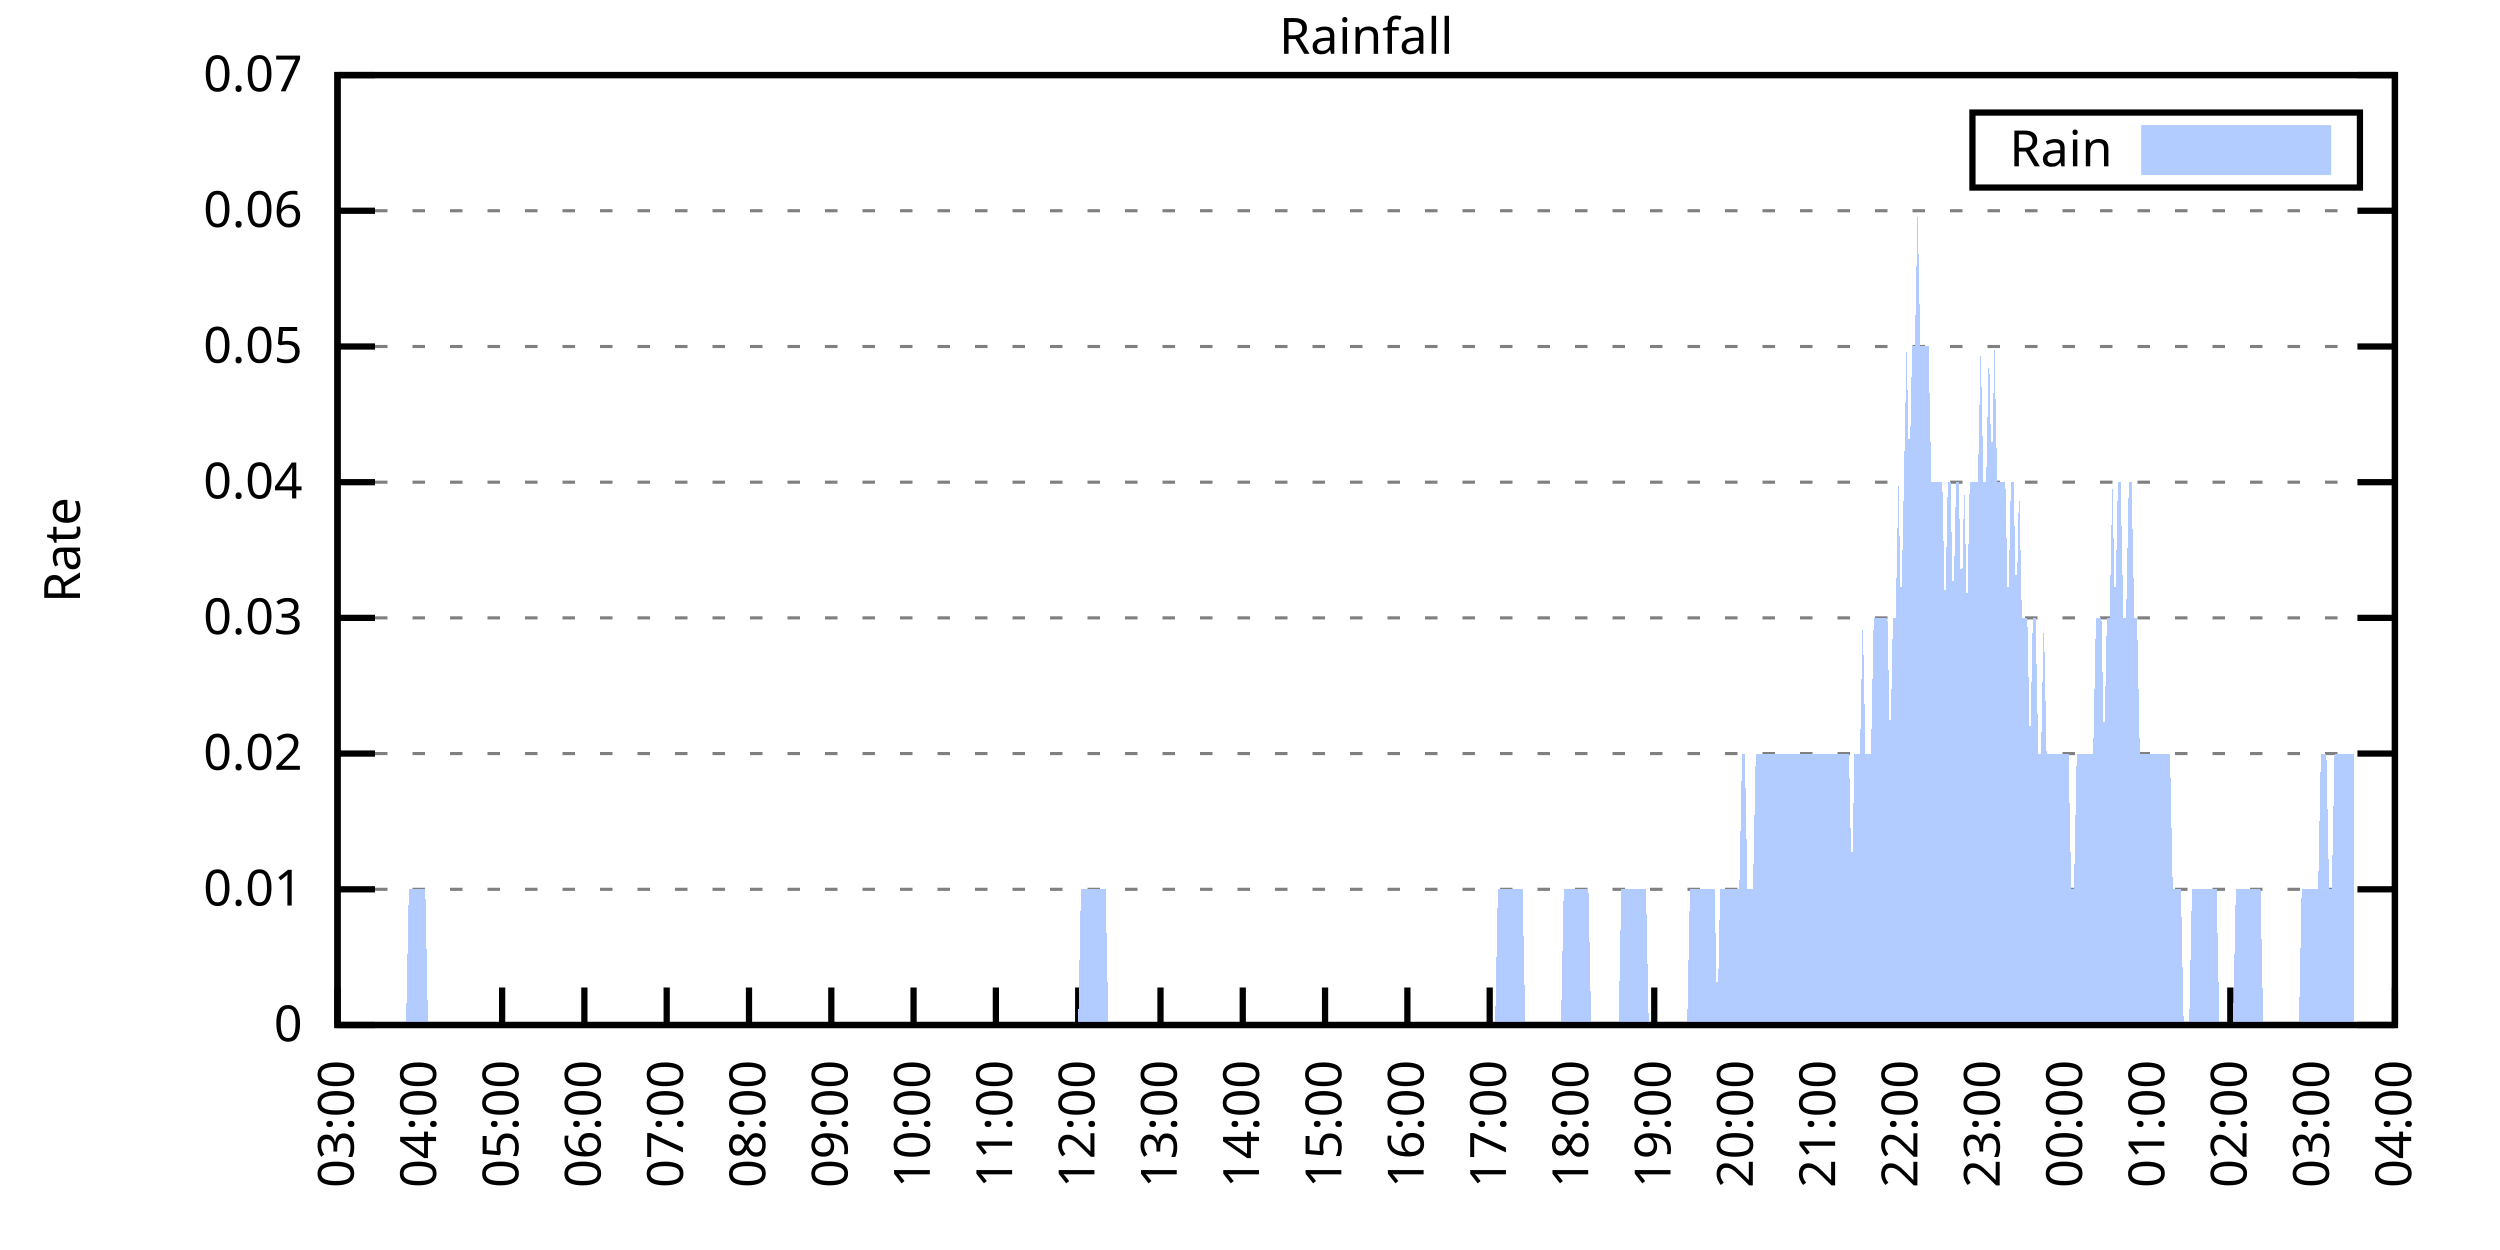
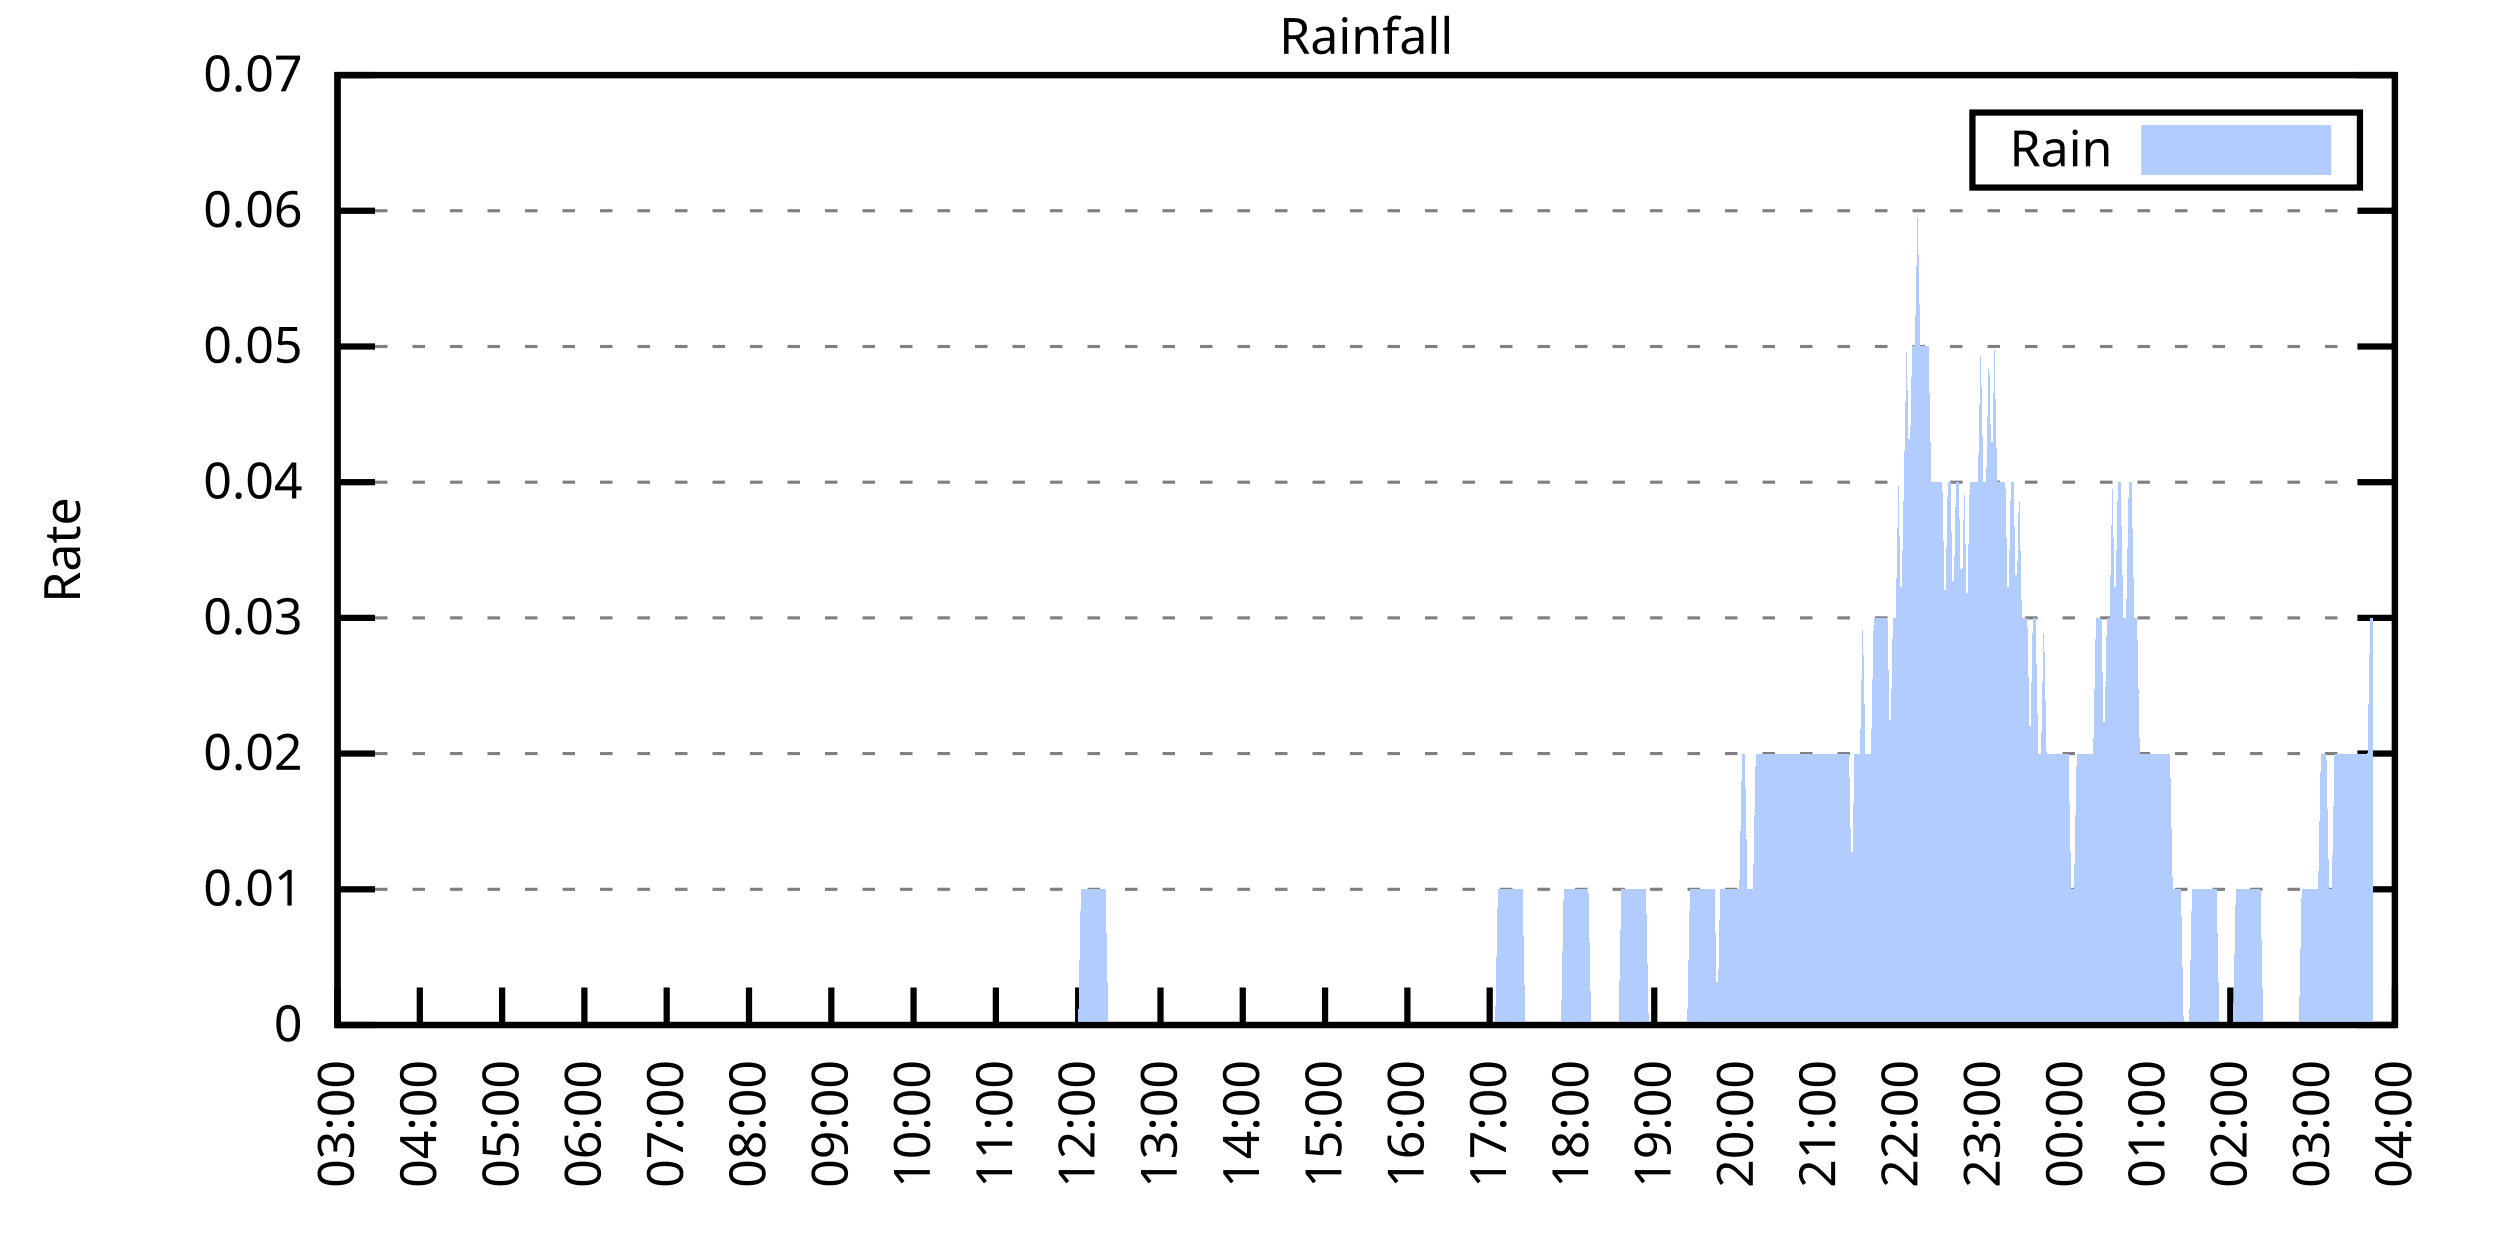
<svg xmlns="http://www.w3.org/2000/svg" xmlns:xlink="http://www.w3.org/1999/xlink" width="400" height="200" viewBox="0 0 400 200">
  <g id="gnuplot_canvas">
    <rect x="0" y="0" width="400" height="200" fill="none" />
    <defs>
      <circle id="gpDot" r="0.5" stroke-width="0.5" stroke="currentColor" />
      <path id="gpPt0" stroke-width="0.333" stroke="currentColor" d="M-1,0 h2 M0,-1 v2" />
      <path id="gpPt1" stroke-width="0.333" stroke="currentColor" d="M-1,-1 L1,1 M1,-1 L-1,1" />
      <path id="gpPt2" stroke-width="0.333" stroke="currentColor" d="M-1,0 L1,0 M0,-1 L0,1 M-1,-1 L1,1 M-1,1 L1,-1" />
      <rect id="gpPt3" stroke-width="0.333" stroke="currentColor" x="-1" y="-1" width="2" height="2" />
      <rect id="gpPt4" stroke-width="0.333" stroke="currentColor" fill="currentColor" x="-1" y="-1" width="2" height="2" />
      <circle id="gpPt5" stroke-width="0.333" stroke="currentColor" cx="0" cy="0" r="1" />
      <use xlink:href="#gpPt5" id="gpPt6" fill="currentColor" stroke="none" />
      <path id="gpPt7" stroke-width="0.333" stroke="currentColor" d="M0,-1.33 L-1.33,0.67 L1.33,0.67 z" />
      <use xlink:href="#gpPt7" id="gpPt8" fill="currentColor" stroke="none" />
      <use xlink:href="#gpPt7" id="gpPt9" stroke="currentColor" transform="rotate(180)" />
      <use xlink:href="#gpPt9" id="gpPt10" fill="currentColor" stroke="none" />
      <use xlink:href="#gpPt3" id="gpPt11" stroke="currentColor" transform="rotate(45)" />
      <use xlink:href="#gpPt11" id="gpPt12" fill="currentColor" stroke="none" />
      <path id="gpPt13" stroke-width="0.333" stroke="currentColor" d="M0,1.330 L1.265,0.411 L0.782,-1.067 L-0.782,-1.076 L-1.265,0.411 z" />
      <use xlink:href="#gpPt13" id="gpPt14" fill="currentColor" stroke="none" />
      <filter id="textbox" filterUnits="objectBoundingBox" x="0" y="0" height="1" width="1">
        <feFlood flood-color="white" flood-opacity="1" result="bgnd" />
        <feComposite in="SourceGraphic" in2="bgnd" operator="atop" />
      </filter>
      <filter id="greybox" filterUnits="objectBoundingBox" x="0" y="0" height="1" width="1">
        <feFlood flood-color="lightgrey" flood-opacity="1" result="grey" />
        <feComposite in="SourceGraphic" in2="grey" operator="atop" />
      </filter>
    </defs>
    <g fill="none" color="white" stroke="currentColor" stroke-width="1.00" stroke-linecap="butt" stroke-linejoin="miter">
</g>
    <g fill="none" color="black" stroke="currentColor" stroke-width="1.00" stroke-linecap="butt" stroke-linejoin="miter">
      <g stroke="none" shape-rendering="crispEdges">
        <polygon fill="rgb(255, 255, 255)" points="54.00,164.00 383.18,164.00 383.18,12.02 54.00,12.02 " />
      </g>
    </g>
    <g fill="none" color="black" stroke="currentColor" stroke-width="1.00" stroke-linecap="butt" stroke-linejoin="miter">
</g>
    <g fill="none" color="black" stroke="black" stroke-width="0.50" stroke-linecap="butt" stroke-linejoin="miter">
</g>
    <g fill="none" color="gray" stroke="currentColor" stroke-width="0.50" stroke-linecap="butt" stroke-linejoin="miter">
      <path stroke="gray" stroke-dasharray="2,4" class="gridline" d="M54.00,164.00 L383.19,164.00  " />
    </g>
    <g fill="none" color="gray" stroke="gray" stroke-width="1.00" stroke-linecap="butt" stroke-linejoin="miter">
</g>
    <g fill="none" color="black" stroke="currentColor" stroke-width="1.00" stroke-linecap="butt" stroke-linejoin="miter">
      <path stroke="black" d="M54.00,164.00 L60.00,164.00 M383.19,164.00 L377.19,164.00  " />
      <g transform="translate(48.40,166.60)" stroke="none" fill="black" font-family="Sans" font-size="8.00" text-anchor="end">
        <text>
          <tspan font-family="Sans"> 0</tspan>
        </text>
      </g>
    </g>
    <g fill="none" color="black" stroke="currentColor" stroke-width="1.00" stroke-linecap="butt" stroke-linejoin="miter">
</g>
    <g fill="none" color="black" stroke="black" stroke-width="0.50" stroke-linecap="butt" stroke-linejoin="miter">
</g>
    <g fill="none" color="gray" stroke="currentColor" stroke-width="0.50" stroke-linecap="butt" stroke-linejoin="miter">
      <path stroke="gray" stroke-dasharray="2,4" class="gridline" d="M54.00,142.29 L383.19,142.29  " />
    </g>
    <g fill="none" color="gray" stroke="gray" stroke-width="1.00" stroke-linecap="butt" stroke-linejoin="miter">
</g>
    <g fill="none" color="black" stroke="currentColor" stroke-width="1.00" stroke-linecap="butt" stroke-linejoin="miter">
      <path stroke="black" d="M54.00,142.29 L60.00,142.29 M383.19,142.29 L377.19,142.29  " />
      <g transform="translate(48.40,144.89)" stroke="none" fill="black" font-family="Sans" font-size="8.00" text-anchor="end">
        <text>
          <tspan font-family="Sans"> 0.01</tspan>
        </text>
      </g>
    </g>
    <g fill="none" color="black" stroke="currentColor" stroke-width="1.00" stroke-linecap="butt" stroke-linejoin="miter">
</g>
    <g fill="none" color="black" stroke="black" stroke-width="0.50" stroke-linecap="butt" stroke-linejoin="miter">
</g>
    <g fill="none" color="gray" stroke="currentColor" stroke-width="0.50" stroke-linecap="butt" stroke-linejoin="miter">
      <path stroke="gray" stroke-dasharray="2,4" class="gridline" d="M54.00,120.57 L383.19,120.57  " />
    </g>
    <g fill="none" color="gray" stroke="gray" stroke-width="1.00" stroke-linecap="butt" stroke-linejoin="miter">
</g>
    <g fill="none" color="black" stroke="currentColor" stroke-width="1.00" stroke-linecap="butt" stroke-linejoin="miter">
      <path stroke="black" d="M54.00,120.57 L60.00,120.57 M383.19,120.57 L377.19,120.57  " />
      <g transform="translate(48.40,123.17)" stroke="none" fill="black" font-family="Sans" font-size="8.00" text-anchor="end">
        <text>
          <tspan font-family="Sans"> 0.02</tspan>
        </text>
      </g>
    </g>
    <g fill="none" color="black" stroke="currentColor" stroke-width="1.00" stroke-linecap="butt" stroke-linejoin="miter">
</g>
    <g fill="none" color="black" stroke="black" stroke-width="0.50" stroke-linecap="butt" stroke-linejoin="miter">
</g>
    <g fill="none" color="gray" stroke="currentColor" stroke-width="0.50" stroke-linecap="butt" stroke-linejoin="miter">
      <path stroke="gray" stroke-dasharray="2,4" class="gridline" d="M54.00,98.86 L383.19,98.86  " />
    </g>
    <g fill="none" color="gray" stroke="gray" stroke-width="1.00" stroke-linecap="butt" stroke-linejoin="miter">
</g>
    <g fill="none" color="black" stroke="currentColor" stroke-width="1.00" stroke-linecap="butt" stroke-linejoin="miter">
      <path stroke="black" d="M54.00,98.86 L60.00,98.86 M383.19,98.86 L377.19,98.86  " />
      <g transform="translate(48.40,101.46)" stroke="none" fill="black" font-family="Sans" font-size="8.00" text-anchor="end">
        <text>
          <tspan font-family="Sans"> 0.03</tspan>
        </text>
      </g>
    </g>
    <g fill="none" color="black" stroke="currentColor" stroke-width="1.00" stroke-linecap="butt" stroke-linejoin="miter">
</g>
    <g fill="none" color="black" stroke="black" stroke-width="0.50" stroke-linecap="butt" stroke-linejoin="miter">
</g>
    <g fill="none" color="gray" stroke="currentColor" stroke-width="0.50" stroke-linecap="butt" stroke-linejoin="miter">
      <path stroke="gray" stroke-dasharray="2,4" class="gridline" d="M54.00,77.15 L383.19,77.15  " />
    </g>
    <g fill="none" color="gray" stroke="gray" stroke-width="1.00" stroke-linecap="butt" stroke-linejoin="miter">
</g>
    <g fill="none" color="black" stroke="currentColor" stroke-width="1.00" stroke-linecap="butt" stroke-linejoin="miter">
      <path stroke="black" d="M54.00,77.15 L60.00,77.15 M383.19,77.15 L377.19,77.15  " />
      <g transform="translate(48.40,79.75)" stroke="none" fill="black" font-family="Sans" font-size="8.00" text-anchor="end">
        <text>
          <tspan font-family="Sans"> 0.04</tspan>
        </text>
      </g>
    </g>
    <g fill="none" color="black" stroke="currentColor" stroke-width="1.00" stroke-linecap="butt" stroke-linejoin="miter">
</g>
    <g fill="none" color="black" stroke="black" stroke-width="0.50" stroke-linecap="butt" stroke-linejoin="miter">
</g>
    <g fill="none" color="gray" stroke="currentColor" stroke-width="0.50" stroke-linecap="butt" stroke-linejoin="miter">
      <path stroke="gray" stroke-dasharray="2,4" class="gridline" d="M54.00,55.44 L383.19,55.44  " />
    </g>
    <g fill="none" color="gray" stroke="gray" stroke-width="1.00" stroke-linecap="butt" stroke-linejoin="miter">
</g>
    <g fill="none" color="black" stroke="currentColor" stroke-width="1.00" stroke-linecap="butt" stroke-linejoin="miter">
      <path stroke="black" d="M54.00,55.44 L60.00,55.44 M383.19,55.44 L377.19,55.44  " />
      <g transform="translate(48.40,58.04)" stroke="none" fill="black" font-family="Sans" font-size="8.00" text-anchor="end">
        <text>
          <tspan font-family="Sans"> 0.05</tspan>
        </text>
      </g>
    </g>
    <g fill="none" color="black" stroke="currentColor" stroke-width="1.00" stroke-linecap="butt" stroke-linejoin="miter">
</g>
    <g fill="none" color="black" stroke="black" stroke-width="0.50" stroke-linecap="butt" stroke-linejoin="miter">
</g>
    <g fill="none" color="gray" stroke="currentColor" stroke-width="0.50" stroke-linecap="butt" stroke-linejoin="miter">
      <path stroke="gray" stroke-dasharray="2,4" class="gridline" d="M54.00,33.72 L383.19,33.72  " />
    </g>
    <g fill="none" color="gray" stroke="gray" stroke-width="1.00" stroke-linecap="butt" stroke-linejoin="miter">
</g>
    <g fill="none" color="black" stroke="currentColor" stroke-width="1.00" stroke-linecap="butt" stroke-linejoin="miter">
      <path stroke="black" d="M54.00,33.72 L60.00,33.72 M383.19,33.72 L377.19,33.72  " />
      <g transform="translate(48.40,36.32)" stroke="none" fill="black" font-family="Sans" font-size="8.00" text-anchor="end">
        <text>
          <tspan font-family="Sans"> 0.06</tspan>
        </text>
      </g>
    </g>
    <g fill="none" color="black" stroke="currentColor" stroke-width="1.00" stroke-linecap="butt" stroke-linejoin="miter">
</g>
    <g fill="none" color="black" stroke="black" stroke-width="0.50" stroke-linecap="butt" stroke-linejoin="miter">
</g>
    <g fill="none" color="gray" stroke="currentColor" stroke-width="0.50" stroke-linecap="butt" stroke-linejoin="miter">
      <path stroke="gray" stroke-dasharray="2,4" class="gridline" d="M54.00,12.01 L383.19,12.01  " />
    </g>
    <g fill="none" color="gray" stroke="gray" stroke-width="1.00" stroke-linecap="butt" stroke-linejoin="miter">
</g>
    <g fill="none" color="black" stroke="currentColor" stroke-width="1.00" stroke-linecap="butt" stroke-linejoin="miter">
      <path stroke="black" d="M54.00,12.01 L60.00,12.01 M383.19,12.01 L377.19,12.01  " />
      <g transform="translate(48.40,14.61)" stroke="none" fill="black" font-family="Sans" font-size="8.00" text-anchor="end">
        <text>
          <tspan font-family="Sans"> 0.07</tspan>
        </text>
      </g>
    </g>
    <g fill="none" color="black" stroke="currentColor" stroke-width="1.00" stroke-linecap="butt" stroke-linejoin="miter">
      <path stroke="black" d="M54.00,164.00 L54.00,158.00  " />
      <g transform="translate(56.60,169.60) rotate(270.00)" stroke="none" fill="black" font-family="Sans" font-size="8.00" text-anchor="end">
        <text>
          <tspan font-family="Sans">03:00</tspan>
        </text>
      </g>
    </g>
    <g fill="none" color="black" stroke="currentColor" stroke-width="1.00" stroke-linecap="butt" stroke-linejoin="miter">
      <path stroke="black" d="M67.17,164.00 L67.17,158.00  " />
      <g transform="translate(69.77,169.60) rotate(270.00)" stroke="none" fill="black" font-family="Sans" font-size="8.00" text-anchor="end">
        <text>
          <tspan font-family="Sans">04:00</tspan>
        </text>
      </g>
    </g>
    <g fill="none" color="black" stroke="currentColor" stroke-width="1.00" stroke-linecap="butt" stroke-linejoin="miter">
      <path stroke="black" d="M80.34,164.00 L80.34,158.00  " />
      <g transform="translate(82.94,169.60) rotate(270.00)" stroke="none" fill="black" font-family="Sans" font-size="8.00" text-anchor="end">
        <text>
          <tspan font-family="Sans">05:00</tspan>
        </text>
      </g>
    </g>
    <g fill="none" color="black" stroke="currentColor" stroke-width="1.00" stroke-linecap="butt" stroke-linejoin="miter">
      <path stroke="black" d="M93.50,164.00 L93.50,158.00  " />
      <g transform="translate(96.10,169.60) rotate(270.00)" stroke="none" fill="black" font-family="Sans" font-size="8.00" text-anchor="end">
        <text>
          <tspan font-family="Sans">06:00</tspan>
        </text>
      </g>
    </g>
    <g fill="none" color="black" stroke="currentColor" stroke-width="1.00" stroke-linecap="butt" stroke-linejoin="miter">
      <path stroke="black" d="M106.67,164.00 L106.67,158.00  " />
      <g transform="translate(109.27,169.60) rotate(270.00)" stroke="none" fill="black" font-family="Sans" font-size="8.00" text-anchor="end">
        <text>
          <tspan font-family="Sans">07:00</tspan>
        </text>
      </g>
    </g>
    <g fill="none" color="black" stroke="currentColor" stroke-width="1.00" stroke-linecap="butt" stroke-linejoin="miter">
      <path stroke="black" d="M119.84,164.00 L119.84,158.00  " />
      <g transform="translate(122.44,169.60) rotate(270.00)" stroke="none" fill="black" font-family="Sans" font-size="8.00" text-anchor="end">
        <text>
          <tspan font-family="Sans">08:00</tspan>
        </text>
      </g>
    </g>
    <g fill="none" color="black" stroke="currentColor" stroke-width="1.00" stroke-linecap="butt" stroke-linejoin="miter">
      <path stroke="black" d="M133.01,164.00 L133.01,158.00  " />
      <g transform="translate(135.61,169.60) rotate(270.00)" stroke="none" fill="black" font-family="Sans" font-size="8.00" text-anchor="end">
        <text>
          <tspan font-family="Sans">09:00</tspan>
        </text>
      </g>
    </g>
    <g fill="none" color="black" stroke="currentColor" stroke-width="1.00" stroke-linecap="butt" stroke-linejoin="miter">
      <path stroke="black" d="M146.17,164.00 L146.17,158.00  " />
      <g transform="translate(148.77,169.60) rotate(270.00)" stroke="none" fill="black" font-family="Sans" font-size="8.00" text-anchor="end">
        <text>
          <tspan font-family="Sans">10:00</tspan>
        </text>
      </g>
    </g>
    <g fill="none" color="black" stroke="currentColor" stroke-width="1.00" stroke-linecap="butt" stroke-linejoin="miter">
      <path stroke="black" d="M159.34,164.00 L159.34,158.00  " />
      <g transform="translate(161.94,169.60) rotate(270.00)" stroke="none" fill="black" font-family="Sans" font-size="8.00" text-anchor="end">
        <text>
          <tspan font-family="Sans">11:00</tspan>
        </text>
      </g>
    </g>
    <g fill="none" color="black" stroke="currentColor" stroke-width="1.00" stroke-linecap="butt" stroke-linejoin="miter">
      <path stroke="black" d="M172.51,164.00 L172.51,158.00  " />
      <g transform="translate(175.11,169.60) rotate(270.00)" stroke="none" fill="black" font-family="Sans" font-size="8.00" text-anchor="end">
        <text>
          <tspan font-family="Sans">12:00</tspan>
        </text>
      </g>
    </g>
    <g fill="none" color="black" stroke="currentColor" stroke-width="1.00" stroke-linecap="butt" stroke-linejoin="miter">
      <path stroke="black" d="M185.68,164.00 L185.68,158.00  " />
      <g transform="translate(188.28,169.60) rotate(270.00)" stroke="none" fill="black" font-family="Sans" font-size="8.00" text-anchor="end">
        <text>
          <tspan font-family="Sans">13:00</tspan>
        </text>
      </g>
    </g>
    <g fill="none" color="black" stroke="currentColor" stroke-width="1.00" stroke-linecap="butt" stroke-linejoin="miter">
      <path stroke="black" d="M198.84,164.00 L198.84,158.00  " />
      <g transform="translate(201.44,169.60) rotate(270.00)" stroke="none" fill="black" font-family="Sans" font-size="8.00" text-anchor="end">
        <text>
          <tspan font-family="Sans">14:00</tspan>
        </text>
      </g>
    </g>
    <g fill="none" color="black" stroke="currentColor" stroke-width="1.00" stroke-linecap="butt" stroke-linejoin="miter">
      <path stroke="black" d="M212.01,164.00 L212.01,158.00  " />
      <g transform="translate(214.61,169.60) rotate(270.00)" stroke="none" fill="black" font-family="Sans" font-size="8.00" text-anchor="end">
        <text>
          <tspan font-family="Sans">15:00</tspan>
        </text>
      </g>
    </g>
    <g fill="none" color="black" stroke="currentColor" stroke-width="1.00" stroke-linecap="butt" stroke-linejoin="miter">
      <path stroke="black" d="M225.18,164.00 L225.18,158.00  " />
      <g transform="translate(227.78,169.60) rotate(270.00)" stroke="none" fill="black" font-family="Sans" font-size="8.00" text-anchor="end">
        <text>
          <tspan font-family="Sans">16:00</tspan>
        </text>
      </g>
    </g>
    <g fill="none" color="black" stroke="currentColor" stroke-width="1.00" stroke-linecap="butt" stroke-linejoin="miter">
      <path stroke="black" d="M238.35,164.00 L238.35,158.00  " />
      <g transform="translate(240.95,169.60) rotate(270.00)" stroke="none" fill="black" font-family="Sans" font-size="8.00" text-anchor="end">
        <text>
          <tspan font-family="Sans">17:00</tspan>
        </text>
      </g>
    </g>
    <g fill="none" color="black" stroke="currentColor" stroke-width="1.00" stroke-linecap="butt" stroke-linejoin="miter">
      <path stroke="black" d="M251.51,164.00 L251.51,158.00  " />
      <g transform="translate(254.11,169.60) rotate(270.00)" stroke="none" fill="black" font-family="Sans" font-size="8.00" text-anchor="end">
        <text>
          <tspan font-family="Sans">18:00</tspan>
        </text>
      </g>
    </g>
    <g fill="none" color="black" stroke="currentColor" stroke-width="1.00" stroke-linecap="butt" stroke-linejoin="miter">
      <path stroke="black" d="M264.68,164.00 L264.68,158.00  " />
      <g transform="translate(267.28,169.60) rotate(270.00)" stroke="none" fill="black" font-family="Sans" font-size="8.00" text-anchor="end">
        <text>
          <tspan font-family="Sans">19:00</tspan>
        </text>
      </g>
    </g>
    <g fill="none" color="black" stroke="currentColor" stroke-width="1.00" stroke-linecap="butt" stroke-linejoin="miter">
      <path stroke="black" d="M277.85,164.00 L277.85,158.00  " />
      <g transform="translate(280.45,169.60) rotate(270.00)" stroke="none" fill="black" font-family="Sans" font-size="8.00" text-anchor="end">
        <text>
          <tspan font-family="Sans">20:00</tspan>
        </text>
      </g>
    </g>
    <g fill="none" color="black" stroke="currentColor" stroke-width="1.00" stroke-linecap="butt" stroke-linejoin="miter">
      <path stroke="black" d="M291.02,164.00 L291.02,158.00  " />
      <g transform="translate(293.62,169.60) rotate(270.00)" stroke="none" fill="black" font-family="Sans" font-size="8.00" text-anchor="end">
        <text>
          <tspan font-family="Sans">21:00</tspan>
        </text>
      </g>
    </g>
    <g fill="none" color="black" stroke="currentColor" stroke-width="1.00" stroke-linecap="butt" stroke-linejoin="miter">
      <path stroke="black" d="M304.18,164.00 L304.18,158.00  " />
      <g transform="translate(306.78,169.60) rotate(270.00)" stroke="none" fill="black" font-family="Sans" font-size="8.00" text-anchor="end">
        <text>
          <tspan font-family="Sans">22:00</tspan>
        </text>
      </g>
    </g>
    <g fill="none" color="black" stroke="currentColor" stroke-width="1.00" stroke-linecap="butt" stroke-linejoin="miter">
      <path stroke="black" d="M317.35,164.00 L317.35,158.00  " />
      <g transform="translate(319.95,169.60) rotate(270.00)" stroke="none" fill="black" font-family="Sans" font-size="8.00" text-anchor="end">
        <text>
          <tspan font-family="Sans">23:00</tspan>
        </text>
      </g>
    </g>
    <g fill="none" color="black" stroke="currentColor" stroke-width="1.00" stroke-linecap="butt" stroke-linejoin="miter">
      <path stroke="black" d="M330.52,164.00 L330.52,158.00  " />
      <g transform="translate(333.12,169.60) rotate(270.00)" stroke="none" fill="black" font-family="Sans" font-size="8.00" text-anchor="end">
        <text>
          <tspan font-family="Sans">00:00</tspan>
        </text>
      </g>
    </g>
    <g fill="none" color="black" stroke="currentColor" stroke-width="1.00" stroke-linecap="butt" stroke-linejoin="miter">
      <path stroke="black" d="M343.69,164.00 L343.69,158.00  " />
      <g transform="translate(346.29,169.60) rotate(270.00)" stroke="none" fill="black" font-family="Sans" font-size="8.00" text-anchor="end">
        <text>
          <tspan font-family="Sans">01:00</tspan>
        </text>
      </g>
    </g>
    <g fill="none" color="black" stroke="currentColor" stroke-width="1.00" stroke-linecap="butt" stroke-linejoin="miter">
      <path stroke="black" d="M356.85,164.00 L356.85,158.00  " />
      <g transform="translate(359.45,169.60) rotate(270.00)" stroke="none" fill="black" font-family="Sans" font-size="8.00" text-anchor="end">
        <text>
          <tspan font-family="Sans">02:00</tspan>
        </text>
      </g>
    </g>
    <g fill="none" color="black" stroke="currentColor" stroke-width="1.00" stroke-linecap="butt" stroke-linejoin="miter">
      <path stroke="black" d="M370.02,164.00 L370.02,158.00  " />
      <g transform="translate(372.62,169.60) rotate(270.00)" stroke="none" fill="black" font-family="Sans" font-size="8.00" text-anchor="end">
        <text>
          <tspan font-family="Sans">03:00</tspan>
        </text>
      </g>
    </g>
    <g fill="none" color="black" stroke="currentColor" stroke-width="1.00" stroke-linecap="butt" stroke-linejoin="miter">
      <path stroke="black" d="M383.19,164.00 L383.19,158.00  " />
      <g transform="translate(385.79,169.60) rotate(270.00)" stroke="none" fill="black" font-family="Sans" font-size="8.00" text-anchor="end">
        <text>
          <tspan font-family="Sans">04:00</tspan>
        </text>
      </g>
    </g>
    <g fill="none" color="black" stroke="currentColor" stroke-width="1.00" stroke-linecap="butt" stroke-linejoin="miter">
</g>
    <g fill="none" color="black" stroke="currentColor" stroke-width="1.00" stroke-linecap="butt" stroke-linejoin="miter">
      <path stroke="black" d="M54.00,12.01 L54.00,164.00 L383.19,164.00 L383.19,12.01 L54.00,12.01 Z  " />
    </g>
    <g fill="none" color="black" stroke="currentColor" stroke-width="1.00" stroke-linecap="butt" stroke-linejoin="miter">
</g>
    <g fill="none" color="black" stroke="currentColor" stroke-width="1.00" stroke-linecap="butt" stroke-linejoin="miter">
      <path stroke="black" d="M315.59,30.01 L315.59,18.01 L377.59,18.01 L377.59,30.01 L315.59,30.01 Z  " />
    </g>
    <g id="Rainfall_plot_1">
      <g fill="none" color="white" stroke="black" stroke-width="2.00" stroke-linecap="butt" stroke-linejoin="miter">
</g>
      <g fill="none" color="black" stroke="currentColor" stroke-width="2.00" stroke-linecap="butt" stroke-linejoin="miter">
        <g transform="translate(337.99,26.61)" stroke="none" fill="black" font-family="Sans" font-size="8.00" text-anchor="end">
          <text>
            <tspan font-family="Sans">Rain</tspan>
          </text>
        </g>
      </g>
      <g fill="none" color="black" stroke="currentColor" stroke-width="2.00" stroke-linecap="butt" stroke-linejoin="miter">
        <g stroke="none" shape-rendering="crispEdges">
          <polygon fill="rgb(178, 204, 255)" points="343.59,27.01 371.99,27.01 371.99,21.01 343.59,21.01 " />
        </g>
        <path stroke="rgb(178, 204, 255)" d="M343.59,27.01 L371.99,27.01 L371.99,21.01 L343.59,21.01 L343.59,27.01 Z  " />
      </g>
      <g fill="none" color="black" stroke="currentColor" stroke-width="2.00" stroke-linecap="butt" stroke-linejoin="miter">
        <g stroke="none" shape-rendering="crispEdges">
-           <polygon fill="rgb(178, 204, 255)" points="61.02,164.00 61.46,164.00 61.90,164.00 62.34,164.00 62.78,164.00 63.22,164.00 63.66,164.00 64.10,164.00 64.53,164.00 64.97,164.00 65.41,142.29 65.85,142.29 66.29,142.29 66.73,142.29 67.17,142.29 67.61,142.29 68.05,142.29 68.48,164.00 68.92,164.00 69.36,164.00 69.80,164.00 70.24,164.00 70.68,164.00 71.12,164.00 71.56,164.00 72.00,164.00 72.43,164.00 72.87,164.00 73.31,164.00 73.75,164.00 74.19,164.00 74.63,164.00 75.07,164.00 75.51,164.00 75.95,164.00 76.38,164.00 76.82,164.00 77.26,164.00 77.70,164.00 78.14,164.00 78.58,164.00 79.02,164.00 79.46,164.00 79.90,164.00 80.34,164.00 80.77,164.00 81.21,164.00 81.65,164.00 82.09,164.00 82.53,164.00 82.97,164.00 83.41,164.00 83.85,164.00 84.29,164.00 84.72,164.00 85.16,164.00 85.60,164.00 86.04,164.00 86.48,164.00 86.92,164.00 87.36,164.00 87.80,164.00 88.24,164.00 88.67,164.00 89.11,164.00 89.55,164.00 89.99,164.00 90.43,164.00 90.87,164.00 91.31,164.00 91.75,164.00 92.19,164.00 92.62,164.00 93.06,164.00 93.50,164.00 93.94,164.00 94.38,164.00 94.82,164.00 95.26,164.00 95.70,164.00 96.14,164.00 96.58,164.00 97.01,164.00 97.45,164.00 97.89,164.00 98.33,164.00 98.77,164.00 99.21,164.00 99.65,164.00 100.09,164.00 100.53,164.00 100.96,164.00 101.40,164.00 101.84,164.00 102.28,164.00 102.72,164.00 103.16,164.00 103.60,164.00 104.04,164.00 104.48,164.00 104.91,164.00 105.35,164.00 105.79,164.00 106.23,164.00 106.67,164.00 107.11,164.00 107.55,164.00 107.99,164.00 108.43,164.00 108.87,164.00 109.30,164.00 109.74,164.00 110.18,164.00 110.62,164.00 111.06,164.00 111.50,164.00 111.94,164.00 112.38,164.00 112.82,164.00 113.25,164.00 113.69,164.00 114.13,164.00 114.57,164.00 115.01,164.00 115.45,164.00 115.89,164.00 116.33,164.00 116.77,164.00 117.20,164.00 117.64,164.00 118.08,164.00 118.52,164.00 118.96,164.00 119.40,164.00 119.84,164.00 120.28,164.00 120.72,164.00 121.15,164.00 121.59,164.00 122.03,164.00 122.47,164.00 122.91,164.00 123.35,164.00 123.79,164.00 124.23,164.00 124.67,164.00 125.11,164.00 125.54,164.00 125.98,164.00 126.42,164.00 126.86,164.00 127.30,164.00 127.74,164.00 128.18,164.00 128.62,164.00 129.06,164.00 129.49,164.00 129.93,164.00 130.37,164.00 130.81,164.00 131.25,164.00 131.69,164.00 132.13,164.00 132.57,164.00 133.01,164.00 133.44,164.00 133.88,164.00 134.32,164.00 134.76,164.00 135.20,164.00 135.64,164.00 136.08,164.00 136.52,164.00 136.96,164.00 137.39,164.00 137.83,164.00 138.27,164.00 138.71,164.00 139.15,164.00 139.59,164.00 140.03,164.00 140.47,164.00 140.91,164.00 141.35,164.00 141.78,164.00 142.22,164.00 142.66,164.00 143.10,164.00 143.54,164.00 143.98,164.00 144.42,164.00 144.86,164.00 145.30,164.00 145.73,164.00 146.17,164.00 146.61,164.00 147.05,164.00 147.49,164.00 147.93,164.00 148.37,164.00 148.81,164.00 149.25,164.00 149.68,164.00 150.12,164.00 150.56,164.00 151.00,164.00 151.44,164.00 151.88,164.00 152.32,164.00 152.76,164.00 153.20,164.00 153.63,164.00 154.07,164.00 154.51,164.00 154.95,164.00 155.39,164.00 155.83,164.00 156.27,164.00 156.71,164.00 157.15,164.00 157.59,164.00 158.02,164.00 158.46,164.00 158.90,164.00 159.34,164.00 159.78,164.00 160.22,164.00 160.66,164.00 161.10,164.00 161.54,164.00 161.97,164.00 162.41,164.00 162.85,164.00 163.29,164.00 163.73,164.00 164.17,164.00 164.61,164.00 165.05,164.00 165.49,164.00 165.92,164.00 166.36,164.00 166.80,164.00 167.24,164.00 167.68,164.00 168.12,164.00 168.56,164.00 169.00,164.00 169.44,164.00 169.87,164.00 170.31,164.00 170.75,164.00 171.19,164.00 171.63,164.00 172.07,164.00 172.51,164.00 172.95,142.29 173.39,142.29 173.83,142.29 174.26,142.29 174.70,142.29 175.14,142.29 175.58,142.29 176.02,142.29 176.46,142.29 176.90,142.29 177.34,164.00 177.78,164.00 178.21,164.00 178.65,164.00 179.09,164.00 179.53,164.00 179.97,164.00 180.41,164.00 180.85,164.00 181.29,164.00 181.73,164.00 182.16,164.00 182.60,164.00 183.04,164.00 183.48,164.00 183.92,164.00 184.36,164.00 184.80,164.00 185.24,164.00 185.68,164.00 186.11,164.00 186.55,164.00 186.99,164.00 187.43,164.00 187.87,164.00 188.31,164.00 188.75,164.00 189.19,164.00 189.63,164.00 190.07,164.00 190.50,164.00 190.94,164.00 191.38,164.00 191.82,164.00 192.26,164.00 192.70,164.00 193.14,164.00 193.58,164.00 194.02,164.00 194.45,164.00 194.89,164.00 195.33,164.00 195.77,164.00 196.21,164.00 196.65,164.00 197.09,164.00 197.53,164.00 197.97,164.00 198.40,164.00 198.84,164.00 199.28,164.00 199.72,164.00 200.16,164.00 200.60,164.00 201.04,164.00 201.48,164.00 201.92,164.00 202.35,164.00 202.79,164.00 203.23,164.00 203.67,164.00 204.11,164.00 204.55,164.00 204.99,164.00 205.43,164.00 205.87,164.00 206.31,164.00 206.74,164.00 207.18,164.00 207.62,164.00 208.06,164.00 208.50,164.00 208.94,164.00 209.38,164.00 209.82,164.00 210.26,164.00 210.69,164.00 211.13,164.00 211.57,164.00 212.01,164.00 212.45,164.00 212.89,164.00 213.33,164.00 213.77,164.00 214.21,164.00 214.64,164.00 215.08,164.00 215.52,164.00 215.96,164.00 216.40,164.00 216.84,164.00 217.28,164.00 217.72,164.00 218.16,164.00 218.60,164.00 219.03,164.00 219.47,164.00 219.91,164.00 220.35,164.00 220.79,164.00 221.23,164.00 221.67,164.00 222.11,164.00 222.55,164.00 222.98,164.00 223.42,164.00 223.86,164.00 224.30,164.00 224.74,164.00 225.18,164.00 225.62,164.00 226.06,164.00 226.50,164.00 226.93,164.00 227.37,164.00 227.81,164.00 228.25,164.00 228.69,164.00 229.13,164.00 229.57,164.00 230.01,164.00 230.45,164.00 230.88,164.00 231.32,164.00 231.76,164.00 232.20,164.00 232.64,164.00 233.08,164.00 233.52,164.00 233.96,164.00 234.40,164.00 234.84,164.00 235.27,164.00 235.71,164.00 236.15,164.00 236.59,164.00 237.03,164.00 237.47,164.00 237.91,164.00 238.35,164.00 238.79,164.00 239.22,164.00 239.66,142.29 240.10,142.29 240.54,142.29 240.98,142.29 241.42,142.29 241.86,142.29 242.30,142.29 242.74,142.29 243.17,142.29 243.61,142.29 244.05,164.00 244.49,164.00 244.93,164.00 245.37,164.00 245.81,164.00 246.25,164.00 246.69,164.00 247.12,164.00 247.56,164.00 248.00,164.00 248.44,164.00 248.88,164.00 249.32,164.00 249.76,164.00 250.20,142.29 250.64,142.29 251.08,142.29 251.51,142.29 251.95,142.29 252.39,142.29 252.83,142.29 253.27,142.29 253.71,142.29 254.15,142.29 254.59,164.00 255.03,164.00 255.46,164.00 255.90,164.00 256.34,164.00 256.78,164.00 257.22,164.00 257.66,164.00 258.10,164.00 258.54,164.00 258.98,164.00 259.41,142.29 259.85,142.29 260.29,142.29 260.73,142.29 261.17,142.29 261.61,142.29 262.05,142.29 262.49,142.29 262.93,142.29 263.36,142.29 263.80,164.00 264.24,164.00 264.68,164.00 265.12,164.00 265.56,164.00 266.00,164.00 266.44,164.00 266.88,164.00 267.32,164.00 267.75,164.00 268.19,164.00 268.63,164.00 269.07,164.00 269.51,164.00 269.95,164.00 270.39,142.29 270.83,142.29 271.27,142.29 271.70,142.29 272.14,142.29 272.58,142.29 273.02,142.29 273.46,142.29 273.90,142.29 274.34,142.29 274.78,164.00 275.22,142.29 275.65,142.29 276.09,142.29 276.53,142.29 276.97,142.29 277.41,142.29 277.85,142.29 278.29,142.29 278.73,120.57 279.17,120.57 279.60,142.29 280.04,142.29 280.48,142.29 280.92,120.57 281.36,120.57 281.80,120.57 282.24,120.57 282.68,120.57 283.12,120.57 283.56,120.57 283.99,120.57 284.43,120.57 284.87,120.57 285.31,120.57 285.75,120.57 286.19,120.57 286.63,120.57 287.07,120.57 287.51,120.57 287.94,120.57 288.38,120.57 288.82,120.57 289.26,120.57 289.70,120.57 290.14,120.57 290.58,120.57 291.02,120.57 291.46,120.57 291.89,120.57 292.33,120.57 292.77,120.57 293.21,120.57 293.65,120.57 294.09,120.57 294.53,120.57 294.97,120.57 295.41,120.57 295.84,120.57 296.28,142.29 296.72,120.57 297.16,120.57 297.60,120.57 298.04,98.86 298.48,120.57 298.92,120.57 299.36,120.57 299.80,98.86 300.23,98.86 300.67,98.86 301.11,98.86 301.55,98.86 301.99,98.86 302.43,120.57 302.87,98.86 303.31,98.86 303.75,77.15 304.18,98.86 304.62,77.15 305.06,55.44 305.50,77.15 305.94,55.44 306.38,55.44 306.82,33.72 307.26,55.44 307.70,55.44 308.13,55.44 308.57,55.44 309.01,77.15 309.45,77.15 309.89,77.15 310.33,77.15 310.77,77.15 311.21,98.86 311.65,77.15 312.08,77.15 312.52,98.86 312.96,77.15 313.40,77.15 313.84,98.86 314.28,77.15 314.72,98.86 315.16,77.15 315.60,77.15 316.04,77.15 316.47,77.15 316.91,55.44 317.35,77.15 317.79,77.15 318.23,55.44 318.67,77.15 319.11,55.44 319.55,77.15 319.99,77.15 320.42,77.15 320.86,77.15 321.30,98.86 321.74,77.15 322.18,77.15 322.62,98.86 323.06,77.15 323.50,98.86 323.94,98.86 324.37,98.86 324.81,120.57 325.25,98.86 325.69,98.86 326.13,120.57 326.57,120.57 327.01,98.86 327.45,120.57 327.89,120.57 328.33,120.57 328.76,120.57 329.20,120.57 329.64,120.57 330.08,120.57 330.52,120.57 330.96,120.57 331.40,142.29 331.84,142.29 332.28,120.57 332.71,120.57 333.15,120.57 333.59,120.57 334.03,120.57 334.47,120.57 334.91,120.57 335.35,98.86 335.79,98.86 336.23,98.86 336.66,120.57 337.10,98.86 337.54,98.86 337.98,77.15 338.42,98.86 338.86,77.15 339.30,77.15 339.74,98.86 340.18,98.86 340.61,77.15 341.05,77.15 341.49,98.86 341.93,98.86 342.37,120.57 342.81,120.57 343.25,120.57 343.69,120.57 344.13,120.57 344.57,120.57 345.00,120.57 345.44,120.57 345.88,120.57 346.32,120.57 346.76,120.57 347.20,120.57 347.64,142.29 348.08,142.29 348.52,142.29 348.95,142.29 349.39,164.00 349.83,164.00 350.27,164.00 350.71,142.29 351.15,142.29 351.59,142.29 352.03,142.29 352.47,142.29 352.90,142.29 353.34,142.29 353.78,142.29 354.22,142.29 354.66,142.29 355.10,164.00 355.54,164.00 355.98,164.00 356.42,164.00 356.85,164.00 357.29,164.00 357.73,142.29 358.17,142.29 358.61,142.29 359.05,142.29 359.49,142.29 359.93,142.29 360.37,142.29 360.81,142.29 361.24,142.29 361.68,142.29 362.12,164.00 362.56,164.00 363.00,164.00 363.44,164.00 363.88,164.00 364.32,164.00 364.76,164.00 365.19,164.00 365.63,164.00 366.07,164.00 366.51,164.00 366.95,164.00 367.39,164.00 367.83,164.00 368.27,142.29 368.71,142.29 369.14,142.29 369.58,142.29 370.02,142.29 370.46,142.29 370.90,142.29 371.34,120.57 371.78,120.57 372.22,120.57 372.66,142.29 373.09,142.29 373.53,120.57 373.97,120.57 374.41,120.57 374.85,120.57 375.29,120.57 375.73,120.57 376.17,120.57 376.61,120.57 376.61,164.00 61.02,164.00 " />
+           <polygon fill="rgb(178, 204, 255)" points="64.10,164.00 64.53,164.00 64.97,164.00 65.41,164.00 65.85,164.00 66.29,164.00 66.73,164.00 67.17,164.00 67.61,164.00 68.05,164.00 68.48,164.00 68.92,164.00 69.36,164.00 69.80,164.00 70.24,164.00 70.68,164.00 71.12,164.00 71.56,164.00 72.00,164.00 72.43,164.00 72.87,164.00 73.31,164.00 73.75,164.00 74.19,164.00 74.63,164.00 75.07,164.00 75.51,164.00 75.95,164.00 76.38,164.00 76.82,164.00 77.26,164.00 77.70,164.00 78.14,164.00 78.58,164.00 79.02,164.00 79.46,164.00 79.90,164.00 80.34,164.00 80.77,164.00 81.21,164.00 81.65,164.00 82.09,164.00 82.53,164.00 82.97,164.00 83.41,164.00 83.85,164.00 84.29,164.00 84.72,164.00 85.16,164.00 85.60,164.00 86.04,164.00 86.48,164.00 86.92,164.00 87.36,164.00 87.80,164.00 88.24,164.00 88.67,164.00 89.11,164.00 89.55,164.00 89.99,164.00 90.43,164.00 90.87,164.00 91.31,164.00 91.75,164.00 92.19,164.00 92.62,164.00 93.06,164.00 93.50,164.00 93.94,164.00 94.38,164.00 94.82,164.00 95.26,164.00 95.70,164.00 96.14,164.00 96.58,164.00 97.01,164.00 97.45,164.00 97.89,164.00 98.33,164.00 98.77,164.00 99.21,164.00 99.65,164.00 100.09,164.00 100.53,164.00 100.96,164.00 101.40,164.00 101.84,164.00 102.28,164.00 102.72,164.00 103.16,164.00 103.60,164.00 104.04,164.00 104.48,164.00 104.91,164.00 105.35,164.00 105.79,164.00 106.23,164.00 106.67,164.00 107.11,164.00 107.55,164.00 107.99,164.00 108.43,164.00 108.87,164.00 109.30,164.00 109.74,164.00 110.18,164.00 110.62,164.00 111.06,164.00 111.50,164.00 111.94,164.00 112.38,164.00 112.82,164.00 113.25,164.00 113.69,164.00 114.13,164.00 114.57,164.00 115.01,164.00 115.45,164.00 115.89,164.00 116.33,164.00 116.77,164.00 117.20,164.00 117.64,164.00 118.08,164.00 118.52,164.00 118.96,164.00 119.40,164.00 119.84,164.00 120.28,164.00 120.72,164.00 121.15,164.00 121.59,164.00 122.03,164.00 122.47,164.00 122.91,164.00 123.35,164.00 123.79,164.00 124.23,164.00 124.67,164.00 125.11,164.00 125.54,164.00 125.98,164.00 126.42,164.00 126.86,164.00 127.30,164.00 127.74,164.00 128.18,164.00 128.62,164.00 129.06,164.00 129.49,164.00 129.93,164.00 130.37,164.00 130.81,164.00 131.25,164.00 131.69,164.00 132.13,164.00 132.57,164.00 133.01,164.00 133.44,164.00 133.88,164.00 134.32,164.00 134.76,164.00 135.20,164.00 135.64,164.00 136.08,164.00 136.52,164.00 136.96,164.00 137.39,164.00 137.83,164.00 138.27,164.00 138.71,164.00 139.15,164.00 139.59,164.00 140.03,164.00 140.47,164.00 140.91,164.00 141.35,164.00 141.78,164.00 142.22,164.00 142.66,164.00 143.10,164.00 143.54,164.00 143.98,164.00 144.42,164.00 144.86,164.00 145.30,164.00 145.73,164.00 146.17,164.00 146.61,164.00 147.05,164.00 147.49,164.00 147.93,164.00 148.37,164.00 148.81,164.00 149.25,164.00 149.68,164.00 150.12,164.00 150.56,164.00 151.00,164.00 151.44,164.00 151.88,164.00 152.32,164.00 152.76,164.00 153.20,164.00 153.63,164.00 154.07,164.00 154.51,164.00 154.95,164.00 155.39,164.00 155.83,164.00 156.27,164.00 156.71,164.00 157.15,164.00 157.59,164.00 158.02,164.00 158.46,164.00 158.90,164.00 159.34,164.00 159.78,164.00 160.22,164.00 160.66,164.00 161.10,164.00 161.54,164.00 161.97,164.00 162.41,164.00 162.85,164.00 163.29,164.00 163.73,164.00 164.17,164.00 164.61,164.00 165.05,164.00 165.49,164.00 165.92,164.00 166.36,164.00 166.80,164.00 167.24,164.00 167.68,164.00 168.12,164.00 168.56,164.00 169.00,164.00 169.44,164.00 169.87,164.00 170.31,164.00 170.75,164.00 171.19,164.00 171.63,164.00 172.07,164.00 172.51,164.00 172.95,142.29 173.39,142.29 173.83,142.29 174.26,142.29 174.70,142.29 175.14,142.29 175.58,142.29 176.02,142.29 176.46,142.29 176.90,142.29 177.34,164.00 177.78,164.00 178.21,164.00 178.65,164.00 179.09,164.00 179.53,164.00 179.97,164.00 180.41,164.00 180.85,164.00 181.29,164.00 181.73,164.00 182.16,164.00 182.60,164.00 183.04,164.00 183.48,164.00 183.92,164.00 184.36,164.00 184.80,164.00 185.24,164.00 185.68,164.00 186.11,164.00 186.55,164.00 186.99,164.00 187.43,164.00 187.87,164.00 188.31,164.00 188.75,164.00 189.19,164.00 189.63,164.00 190.07,164.00 190.50,164.00 190.94,164.00 191.38,164.00 191.82,164.00 192.26,164.00 192.70,164.00 193.14,164.00 193.58,164.00 194.02,164.00 194.45,164.00 194.89,164.00 195.33,164.00 195.77,164.00 196.21,164.00 196.65,164.00 197.09,164.00 197.53,164.00 197.97,164.00 198.40,164.00 198.84,164.00 199.28,164.00 199.72,164.00 200.16,164.00 200.60,164.00 201.04,164.00 201.48,164.00 201.92,164.00 202.35,164.00 202.79,164.00 203.23,164.00 203.67,164.00 204.11,164.00 204.55,164.00 204.99,164.00 205.43,164.00 205.87,164.00 206.31,164.00 206.74,164.00 207.18,164.00 207.62,164.00 208.06,164.00 208.50,164.00 208.94,164.00 209.38,164.00 209.82,164.00 210.26,164.00 210.69,164.00 211.13,164.00 211.57,164.00 212.01,164.00 212.45,164.00 212.89,164.00 213.33,164.00 213.77,164.00 214.21,164.00 214.64,164.00 215.08,164.00 215.52,164.00 215.96,164.00 216.40,164.00 216.84,164.00 217.28,164.00 217.72,164.00 218.16,164.00 218.60,164.00 219.03,164.00 219.47,164.00 219.91,164.00 220.35,164.00 220.79,164.00 221.23,164.00 221.67,164.00 222.11,164.00 222.55,164.00 222.98,164.00 223.42,164.00 223.86,164.00 224.30,164.00 224.74,164.00 225.18,164.00 225.62,164.00 226.06,164.00 226.50,164.00 226.93,164.00 227.37,164.00 227.81,164.00 228.25,164.00 228.69,164.00 229.13,164.00 229.57,164.00 230.01,164.00 230.45,164.00 230.88,164.00 231.32,164.00 231.76,164.00 232.20,164.00 232.64,164.00 233.08,164.00 233.52,164.00 233.96,164.00 234.40,164.00 234.84,164.00 235.27,164.00 235.71,164.00 236.15,164.00 236.59,164.00 237.03,164.00 237.47,164.00 237.91,164.00 238.35,164.00 238.79,164.00 239.22,164.00 239.66,142.29 240.10,142.29 240.54,142.29 240.98,142.29 241.42,142.29 241.86,142.29 242.30,142.29 242.74,142.29 243.17,142.29 243.61,142.29 244.05,164.00 244.49,164.00 244.93,164.00 245.37,164.00 245.81,164.00 246.25,164.00 246.69,164.00 247.12,164.00 247.56,164.00 248.00,164.00 248.44,164.00 248.88,164.00 249.32,164.00 249.76,164.00 250.20,142.29 250.64,142.29 251.08,142.29 251.51,142.29 251.95,142.29 252.39,142.29 252.83,142.29 253.27,142.29 253.71,142.29 254.15,142.29 254.59,164.00 255.03,164.00 255.46,164.00 255.90,164.00 256.34,164.00 256.78,164.00 257.22,164.00 257.66,164.00 258.10,164.00 258.54,164.00 258.98,164.00 259.41,142.29 259.85,142.29 260.29,142.29 260.73,142.29 261.17,142.29 261.61,142.29 262.05,142.29 262.49,142.29 262.93,142.29 263.36,142.29 263.80,164.00 264.24,164.00 264.68,164.00 265.12,164.00 265.56,164.00 266.00,164.00 266.44,164.00 266.88,164.00 267.32,164.00 267.75,164.00 268.19,164.00 268.63,164.00 269.07,164.00 269.51,164.00 269.95,164.00 270.39,142.29 270.83,142.29 271.27,142.29 271.70,142.29 272.14,142.29 272.58,142.29 273.02,142.29 273.46,142.29 273.90,142.29 274.34,142.29 274.78,164.00 275.22,142.29 275.65,142.29 276.09,142.29 276.53,142.29 276.97,142.29 277.41,142.29 277.85,142.29 278.29,142.29 278.73,120.57 279.17,120.57 279.60,142.29 280.04,142.29 280.48,142.29 280.92,120.57 281.36,120.57 281.80,120.57 282.24,120.57 282.68,120.57 283.12,120.57 283.56,120.57 283.99,120.57 284.43,120.57 284.87,120.57 285.31,120.57 285.75,120.57 286.19,120.57 286.63,120.57 287.07,120.57 287.51,120.57 287.94,120.57 288.38,120.57 288.82,120.57 289.26,120.57 289.70,120.57 290.14,120.57 290.58,120.57 291.02,120.57 291.46,120.57 291.89,120.57 292.33,120.57 292.77,120.57 293.21,120.57 293.65,120.57 294.09,120.57 294.53,120.57 294.97,120.57 295.41,120.57 295.84,120.57 296.28,142.29 296.72,120.57 297.16,120.57 297.60,120.57 298.04,98.86 298.48,120.57 298.92,120.57 299.36,120.57 299.80,98.86 300.23,98.86 300.67,98.86 301.11,98.86 301.55,98.86 301.99,98.86 302.43,120.57 302.87,98.86 303.31,98.86 303.75,77.15 304.18,98.86 304.62,77.15 305.06,55.44 305.50,77.15 305.94,55.44 306.38,55.44 306.82,33.72 307.26,55.44 307.70,55.44 308.13,55.44 308.57,55.44 309.01,77.15 309.45,77.15 309.89,77.15 310.33,77.15 310.77,77.15 311.21,98.86 311.65,77.15 312.08,77.15 312.52,98.86 312.96,77.15 313.40,77.15 313.84,98.86 314.28,77.15 314.72,98.86 315.16,77.15 315.60,77.15 316.04,77.15 316.47,77.15 316.91,55.44 317.35,77.15 317.79,77.15 318.23,55.44 318.67,77.15 319.11,55.44 319.55,77.15 319.99,77.15 320.42,77.15 320.86,77.15 321.30,98.86 321.74,77.15 322.18,77.15 322.62,98.86 323.06,77.15 323.50,98.86 323.94,98.86 324.37,98.86 324.81,120.57 325.25,98.86 325.69,98.86 326.13,120.57 326.57,120.57 327.01,98.86 327.45,120.57 327.89,120.57 328.33,120.57 328.76,120.57 329.20,120.57 329.64,120.57 330.08,120.57 330.52,120.57 330.96,120.57 331.40,142.29 331.84,142.29 332.28,120.57 332.71,120.57 333.15,120.57 333.59,120.57 334.03,120.57 334.47,120.57 334.91,120.57 335.35,98.86 335.79,98.86 336.23,98.86 336.66,120.57 337.10,98.86 337.54,98.86 337.98,77.15 338.42,98.86 338.86,77.15 339.30,77.15 339.74,98.86 340.18,98.86 340.61,77.15 341.05,77.15 341.49,98.86 341.93,98.86 342.37,120.57 342.81,120.57 343.25,120.57 343.69,120.57 344.13,120.57 344.57,120.57 345.00,120.57 345.44,120.57 345.88,120.57 346.32,120.57 346.76,120.57 347.20,120.57 347.64,142.29 348.08,142.29 348.52,142.29 348.95,142.29 349.39,164.00 349.83,164.00 350.27,164.00 350.71,142.29 351.15,142.29 351.59,142.29 352.03,142.29 352.47,142.29 352.90,142.29 353.34,142.29 353.78,142.29 354.22,142.29 354.66,142.29 355.10,164.00 355.54,164.00 355.98,164.00 356.42,164.00 356.85,164.00 357.29,164.00 357.73,142.29 358.17,142.29 358.61,142.29 359.05,142.29 359.49,142.29 359.93,142.29 360.37,142.29 360.81,142.29 361.24,142.29 361.68,142.29 362.12,164.00 362.56,164.00 363.00,164.00 363.44,164.00 363.88,164.00 364.32,164.00 364.76,164.00 365.19,164.00 365.63,164.00 366.07,164.00 366.51,164.00 366.95,164.00 367.39,164.00 367.83,164.00 368.27,142.29 368.71,142.29 369.14,142.29 369.58,142.29 370.02,142.29 370.46,142.29 370.90,142.29 371.34,120.57 371.78,120.57 372.22,120.57 372.66,142.29 373.09,142.29 373.53,120.57 373.97,120.57 374.41,120.57 374.85,120.57 375.29,120.57 375.73,120.57 376.17,120.57 376.61,120.57 377.05,120.57 377.48,120.57 377.92,120.57 378.36,120.57 378.80,120.57 379.24,98.86 379.68,98.86 379.68,164.00 64.10,164.00 " />
        </g>
      </g>
    </g>
    <g fill="none" color="black" stroke="currentColor" stroke-width="2.00" stroke-linecap="butt" stroke-linejoin="miter">
</g>
    <g fill="none" color="black" stroke="black" stroke-width="1.00" stroke-linecap="butt" stroke-linejoin="miter">
</g>
    <g fill="none" color="black" stroke="currentColor" stroke-width="1.00" stroke-linecap="butt" stroke-linejoin="miter">
      <path stroke="black" d="M54.00,12.01 L54.00,164.00 L383.19,164.00 L383.19,12.01 L54.00,12.01 Z  " />
      <g transform="translate(12.80,88.01) rotate(270.00)" stroke="none" fill="black" font-family="Sans" font-size="8.00" text-anchor="middle">
        <text>
          <tspan font-family="Sans">Rate</tspan>
        </text>
      </g>
    </g>
    <g fill="none" color="black" stroke="currentColor" stroke-width="1.00" stroke-linecap="butt" stroke-linejoin="miter">
</g>
    <g fill="none" color="black" stroke="currentColor" stroke-width="1.00" stroke-linecap="butt" stroke-linejoin="miter">
      <g transform="translate(218.59,8.61)" stroke="none" fill="black" font-family="Sans" font-size="8.00" text-anchor="middle">
        <text>
          <tspan font-family="Sans">Rainfall</tspan>
        </text>
      </g>
    </g>
    <g fill="none" color="black" stroke="currentColor" stroke-width="1.00" stroke-linecap="butt" stroke-linejoin="miter">
</g>
  </g>
</svg>
